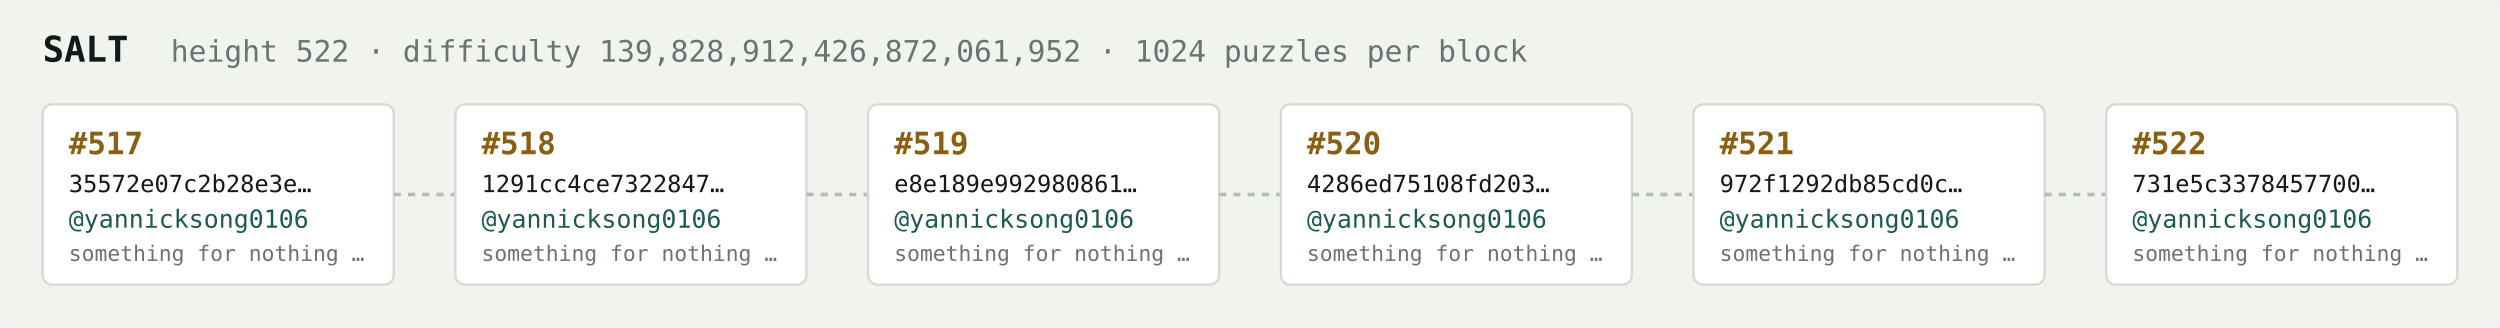
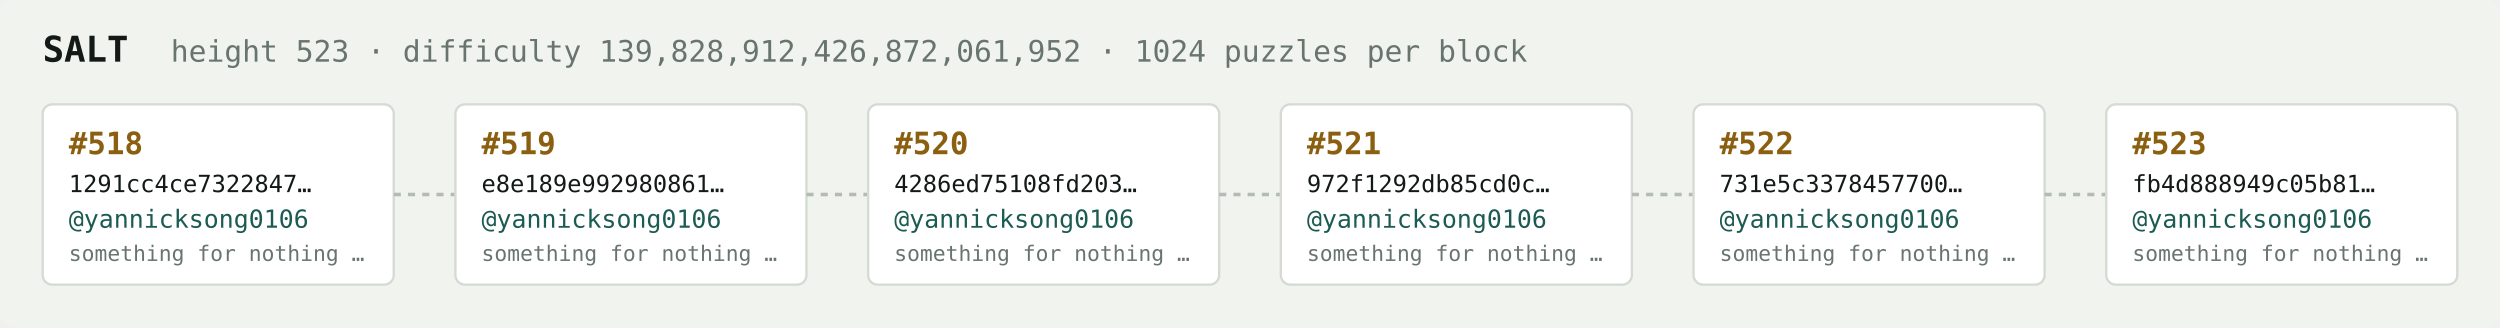
<svg xmlns="http://www.w3.org/2000/svg" width="1054" height="138" viewBox="0 0 1054 138" font-family="ui-monospace,SFMono-Regular,Menlo,monospace">
  <rect fill="#f1f3ef" width="1054" height="138" rx="6" />
  <text x="18" y="26" fill="#121916" font-size="15" font-weight="700">SALT</text>
-   <text x="72" y="26" fill="#68746e" font-size="12.5">height 522 · difficulty 139,828,912,426,872,061,952 · 1024 puzzles per block</text>
+   <text x="72" y="26" fill="#68746e" font-size="12.5">height 523 · difficulty 139,828,912,426,872,061,952 · 1024 puzzles per block</text>
  <rect x="18" y="44" width="148" height="76" rx="4" fill="#ffffff" stroke="#d5dbd2" stroke-width="1" />
-   <text x="29" y="65" fill="#8a5f10" font-size="13" font-weight="700">#517</text>
-   <text x="29" y="81" fill="#121916" font-size="10">35572e07c2b28e3e…</text>
+   <text x="29" y="65" fill="#8a5f10" font-size="13" font-weight="700">#518</text>
+   <text x="29" y="81" fill="#121916" font-size="10">1291cc4ce7322847…</text>
  <text x="29" y="96" fill="#1c5b52" font-size="10.5">@yannicksong0106</text>
  <text x="29" y="110" fill="#68746e" font-size="9">something for nothing …</text>
  <line x1="166" y1="82.0" x2="192" y2="82.0" stroke="#b3bcb4" stroke-width="1.5" stroke-dasharray="3 3" />
  <rect x="192" y="44" width="148" height="76" rx="4" fill="#ffffff" stroke="#d5dbd2" stroke-width="1" />
-   <text x="203" y="65" fill="#8a5f10" font-size="13" font-weight="700">#518</text>
-   <text x="203" y="81" fill="#121916" font-size="10">1291cc4ce7322847…</text>
+   <text x="203" y="65" fill="#8a5f10" font-size="13" font-weight="700">#519</text>
+   <text x="203" y="81" fill="#121916" font-size="10">e8e189e992980861…</text>
  <text x="203" y="96" fill="#1c5b52" font-size="10.5">@yannicksong0106</text>
  <text x="203" y="110" fill="#68746e" font-size="9">something for nothing …</text>
  <line x1="340" y1="82.0" x2="366" y2="82.0" stroke="#b3bcb4" stroke-width="1.5" stroke-dasharray="3 3" />
  <rect x="366" y="44" width="148" height="76" rx="4" fill="#ffffff" stroke="#d5dbd2" stroke-width="1" />
-   <text x="377" y="65" fill="#8a5f10" font-size="13" font-weight="700">#519</text>
-   <text x="377" y="81" fill="#121916" font-size="10">e8e189e992980861…</text>
+   <text x="377" y="65" fill="#8a5f10" font-size="13" font-weight="700">#520</text>
+   <text x="377" y="81" fill="#121916" font-size="10">4286ed75108fd203…</text>
  <text x="377" y="96" fill="#1c5b52" font-size="10.5">@yannicksong0106</text>
  <text x="377" y="110" fill="#68746e" font-size="9">something for nothing …</text>
  <line x1="514" y1="82.0" x2="540" y2="82.0" stroke="#b3bcb4" stroke-width="1.5" stroke-dasharray="3 3" />
  <rect x="540" y="44" width="148" height="76" rx="4" fill="#ffffff" stroke="#d5dbd2" stroke-width="1" />
-   <text x="551" y="65" fill="#8a5f10" font-size="13" font-weight="700">#520</text>
-   <text x="551" y="81" fill="#121916" font-size="10">4286ed75108fd203…</text>
+   <text x="551" y="65" fill="#8a5f10" font-size="13" font-weight="700">#521</text>
+   <text x="551" y="81" fill="#121916" font-size="10">972f1292db85cd0c…</text>
  <text x="551" y="96" fill="#1c5b52" font-size="10.5">@yannicksong0106</text>
  <text x="551" y="110" fill="#68746e" font-size="9">something for nothing …</text>
  <line x1="688" y1="82.0" x2="714" y2="82.0" stroke="#b3bcb4" stroke-width="1.5" stroke-dasharray="3 3" />
  <rect x="714" y="44" width="148" height="76" rx="4" fill="#ffffff" stroke="#d5dbd2" stroke-width="1" />
-   <text x="725" y="65" fill="#8a5f10" font-size="13" font-weight="700">#521</text>
-   <text x="725" y="81" fill="#121916" font-size="10">972f1292db85cd0c…</text>
+   <text x="725" y="65" fill="#8a5f10" font-size="13" font-weight="700">#522</text>
+   <text x="725" y="81" fill="#121916" font-size="10">731e5c3378457700…</text>
  <text x="725" y="96" fill="#1c5b52" font-size="10.5">@yannicksong0106</text>
  <text x="725" y="110" fill="#68746e" font-size="9">something for nothing …</text>
  <line x1="862" y1="82.0" x2="888" y2="82.0" stroke="#b3bcb4" stroke-width="1.5" stroke-dasharray="3 3" />
  <rect x="888" y="44" width="148" height="76" rx="4" fill="#ffffff" stroke="#d5dbd2" stroke-width="1" />
-   <text x="899" y="65" fill="#8a5f10" font-size="13" font-weight="700">#522</text>
-   <text x="899" y="81" fill="#121916" font-size="10">731e5c3378457700…</text>
+   <text x="899" y="65" fill="#8a5f10" font-size="13" font-weight="700">#523</text>
+   <text x="899" y="81" fill="#121916" font-size="10">fb4d888949c05b81…</text>
  <text x="899" y="96" fill="#1c5b52" font-size="10.5">@yannicksong0106</text>
  <text x="899" y="110" fill="#68746e" font-size="9">something for nothing …</text>
</svg>
